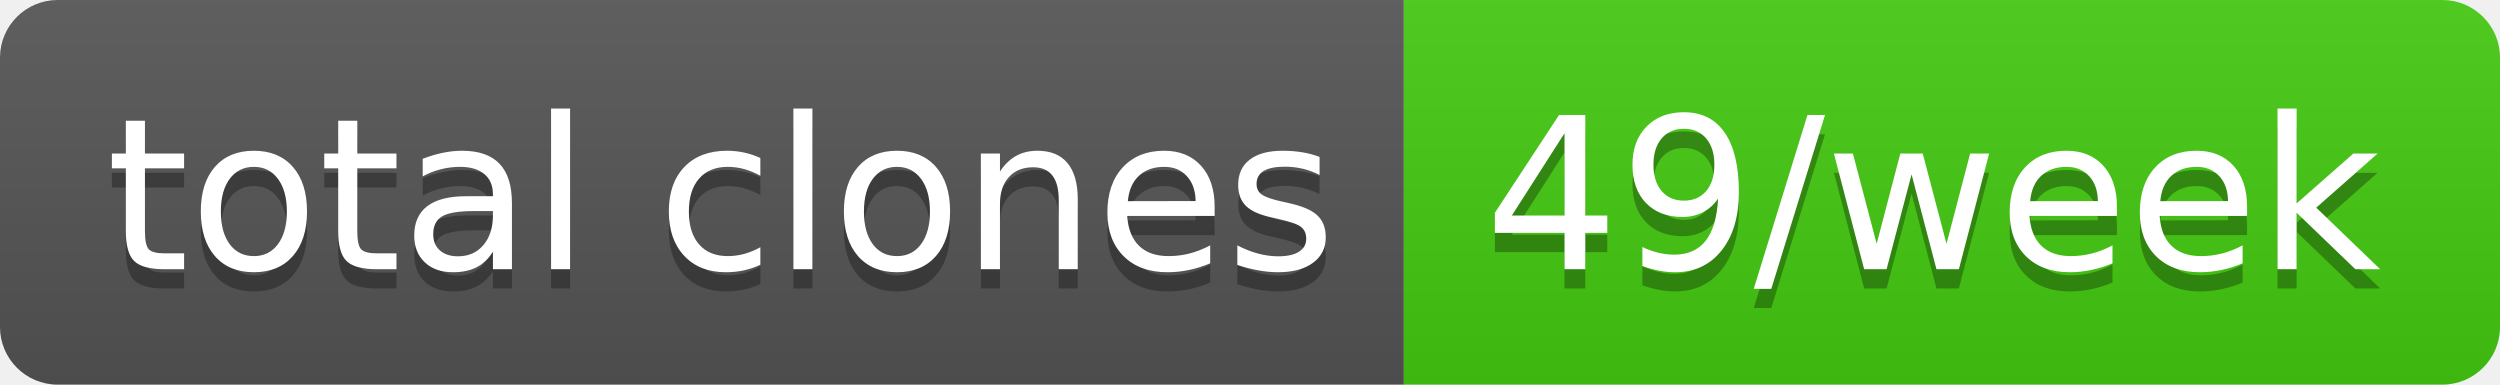
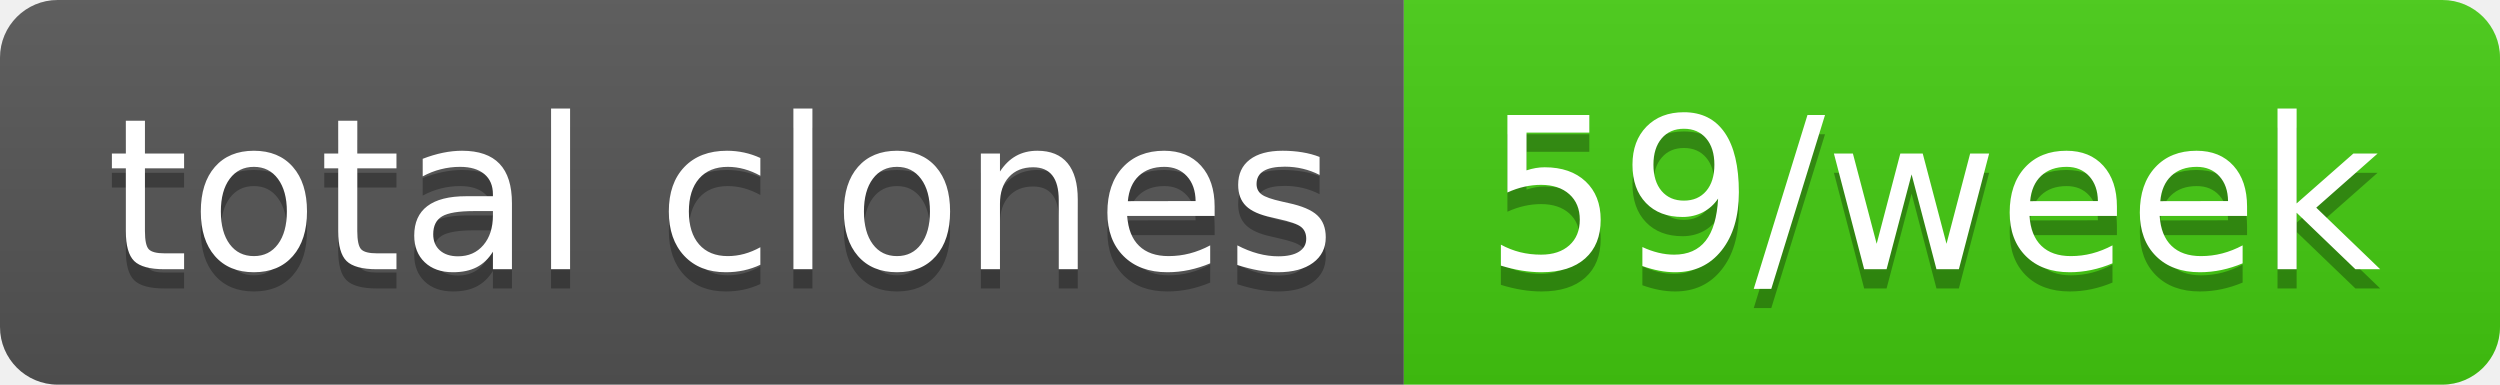
- <svg xmlns="http://www.w3.org/2000/svg" width="130" height="20" role="img" aria-label="total clones: 49/week">
+ <svg xmlns="http://www.w3.org/2000/svg" width="130" height="20" role="img" aria-label="total clones: 59/week">
  <linearGradient id="s" x2="0" y2="100%">
    <stop offset="0" stop-color="#bbb" stop-opacity=".1" />
    <stop offset="1" stop-opacity=".1" />
  </linearGradient>
  <clipPath id="r">
    <rect width="130" height="20" rx="3" fill="#fff" />
  </clipPath>
  <g clip-path="url(#r)">
    <rect width="73" height="20" fill="#555" />
    <rect x="73" width="57" height="20" fill="#4c1" />
    <rect width="130" height="20" fill="url(#s)" />
  </g>
  <g fill="#fff" text-anchor="middle" font-family="Verdana,Geneva,DejaVu Sans,sans-serif" text-rendering="geometricPrecision" font-size="110">
    <text aria-hidden="true" x="375" y="150" fill="#010101" fill-opacity=".3" transform="scale(.1)" textLength="630">total clones</text>
    <text x="375" y="140" transform="scale(.1)" fill="#fff" textLength="630">total clones</text>
-     <text aria-hidden="true" x="1005" y="150" fill="#010101" fill-opacity=".3" transform="scale(.1)" textLength="470">49/week</text>
-     <text x="1005" y="140" transform="scale(.1)" fill="#fff" textLength="470">49/week</text>
+     <text aria-hidden="true" x="1005" y="150" fill="#010101" fill-opacity=".3" transform="scale(.1)" textLength="470">59/week</text>
+     <text x="1005" y="140" transform="scale(.1)" fill="#fff" textLength="470">59/week</text>
  </g>
</svg>
